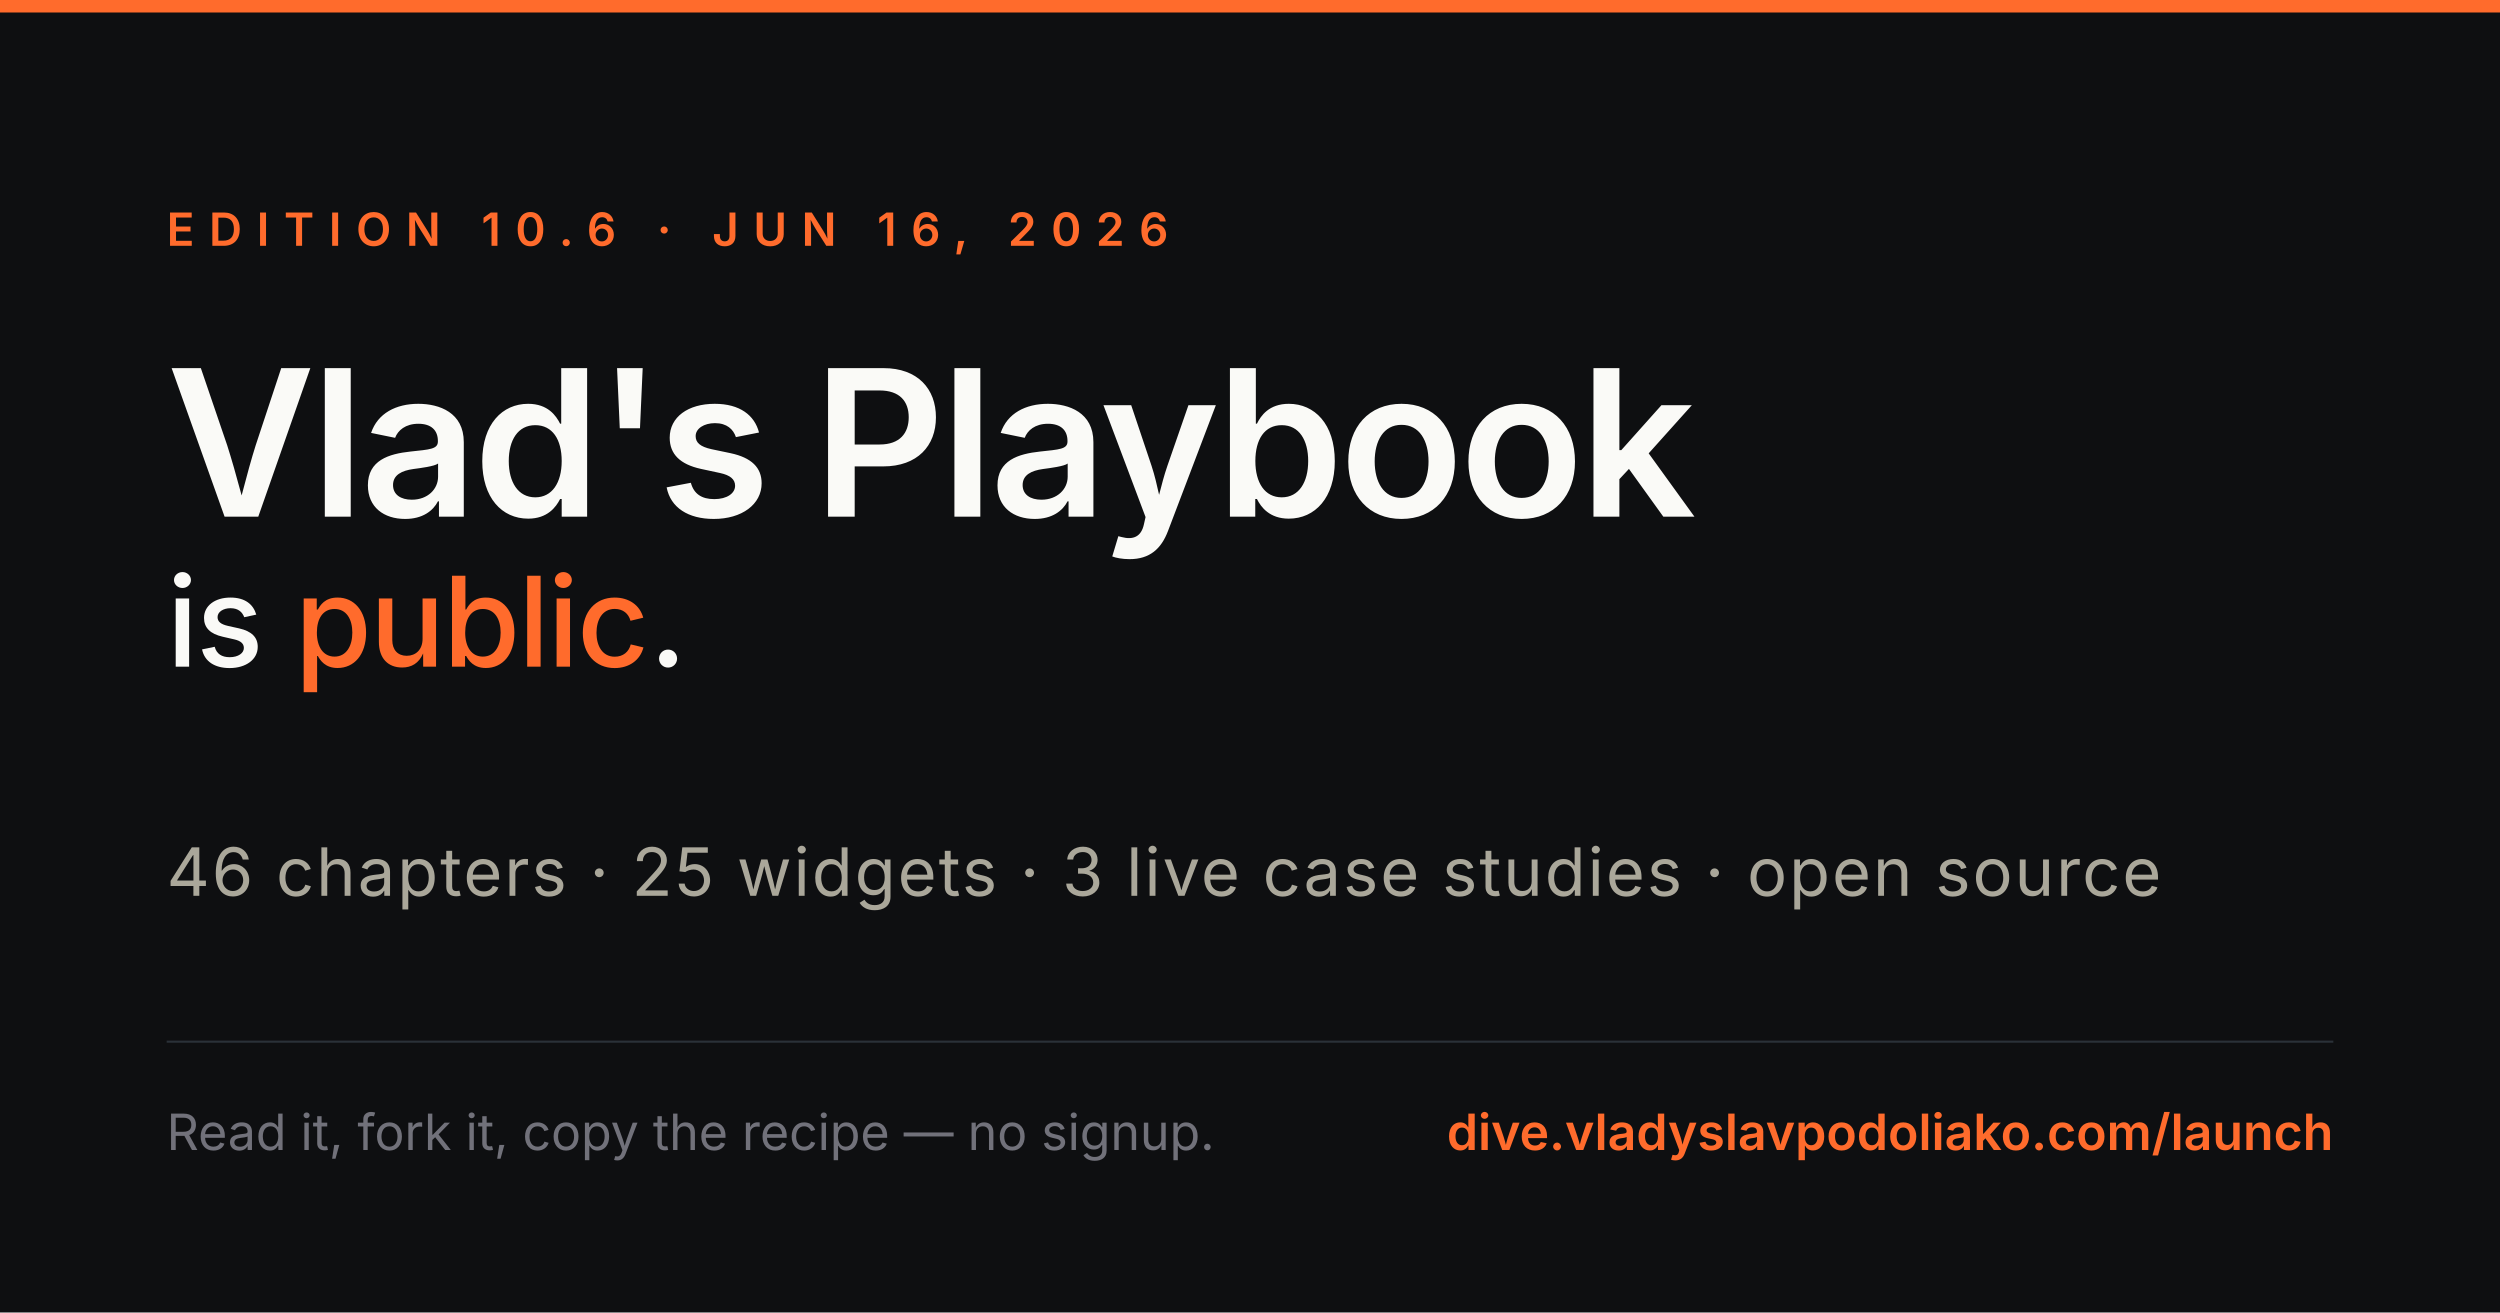
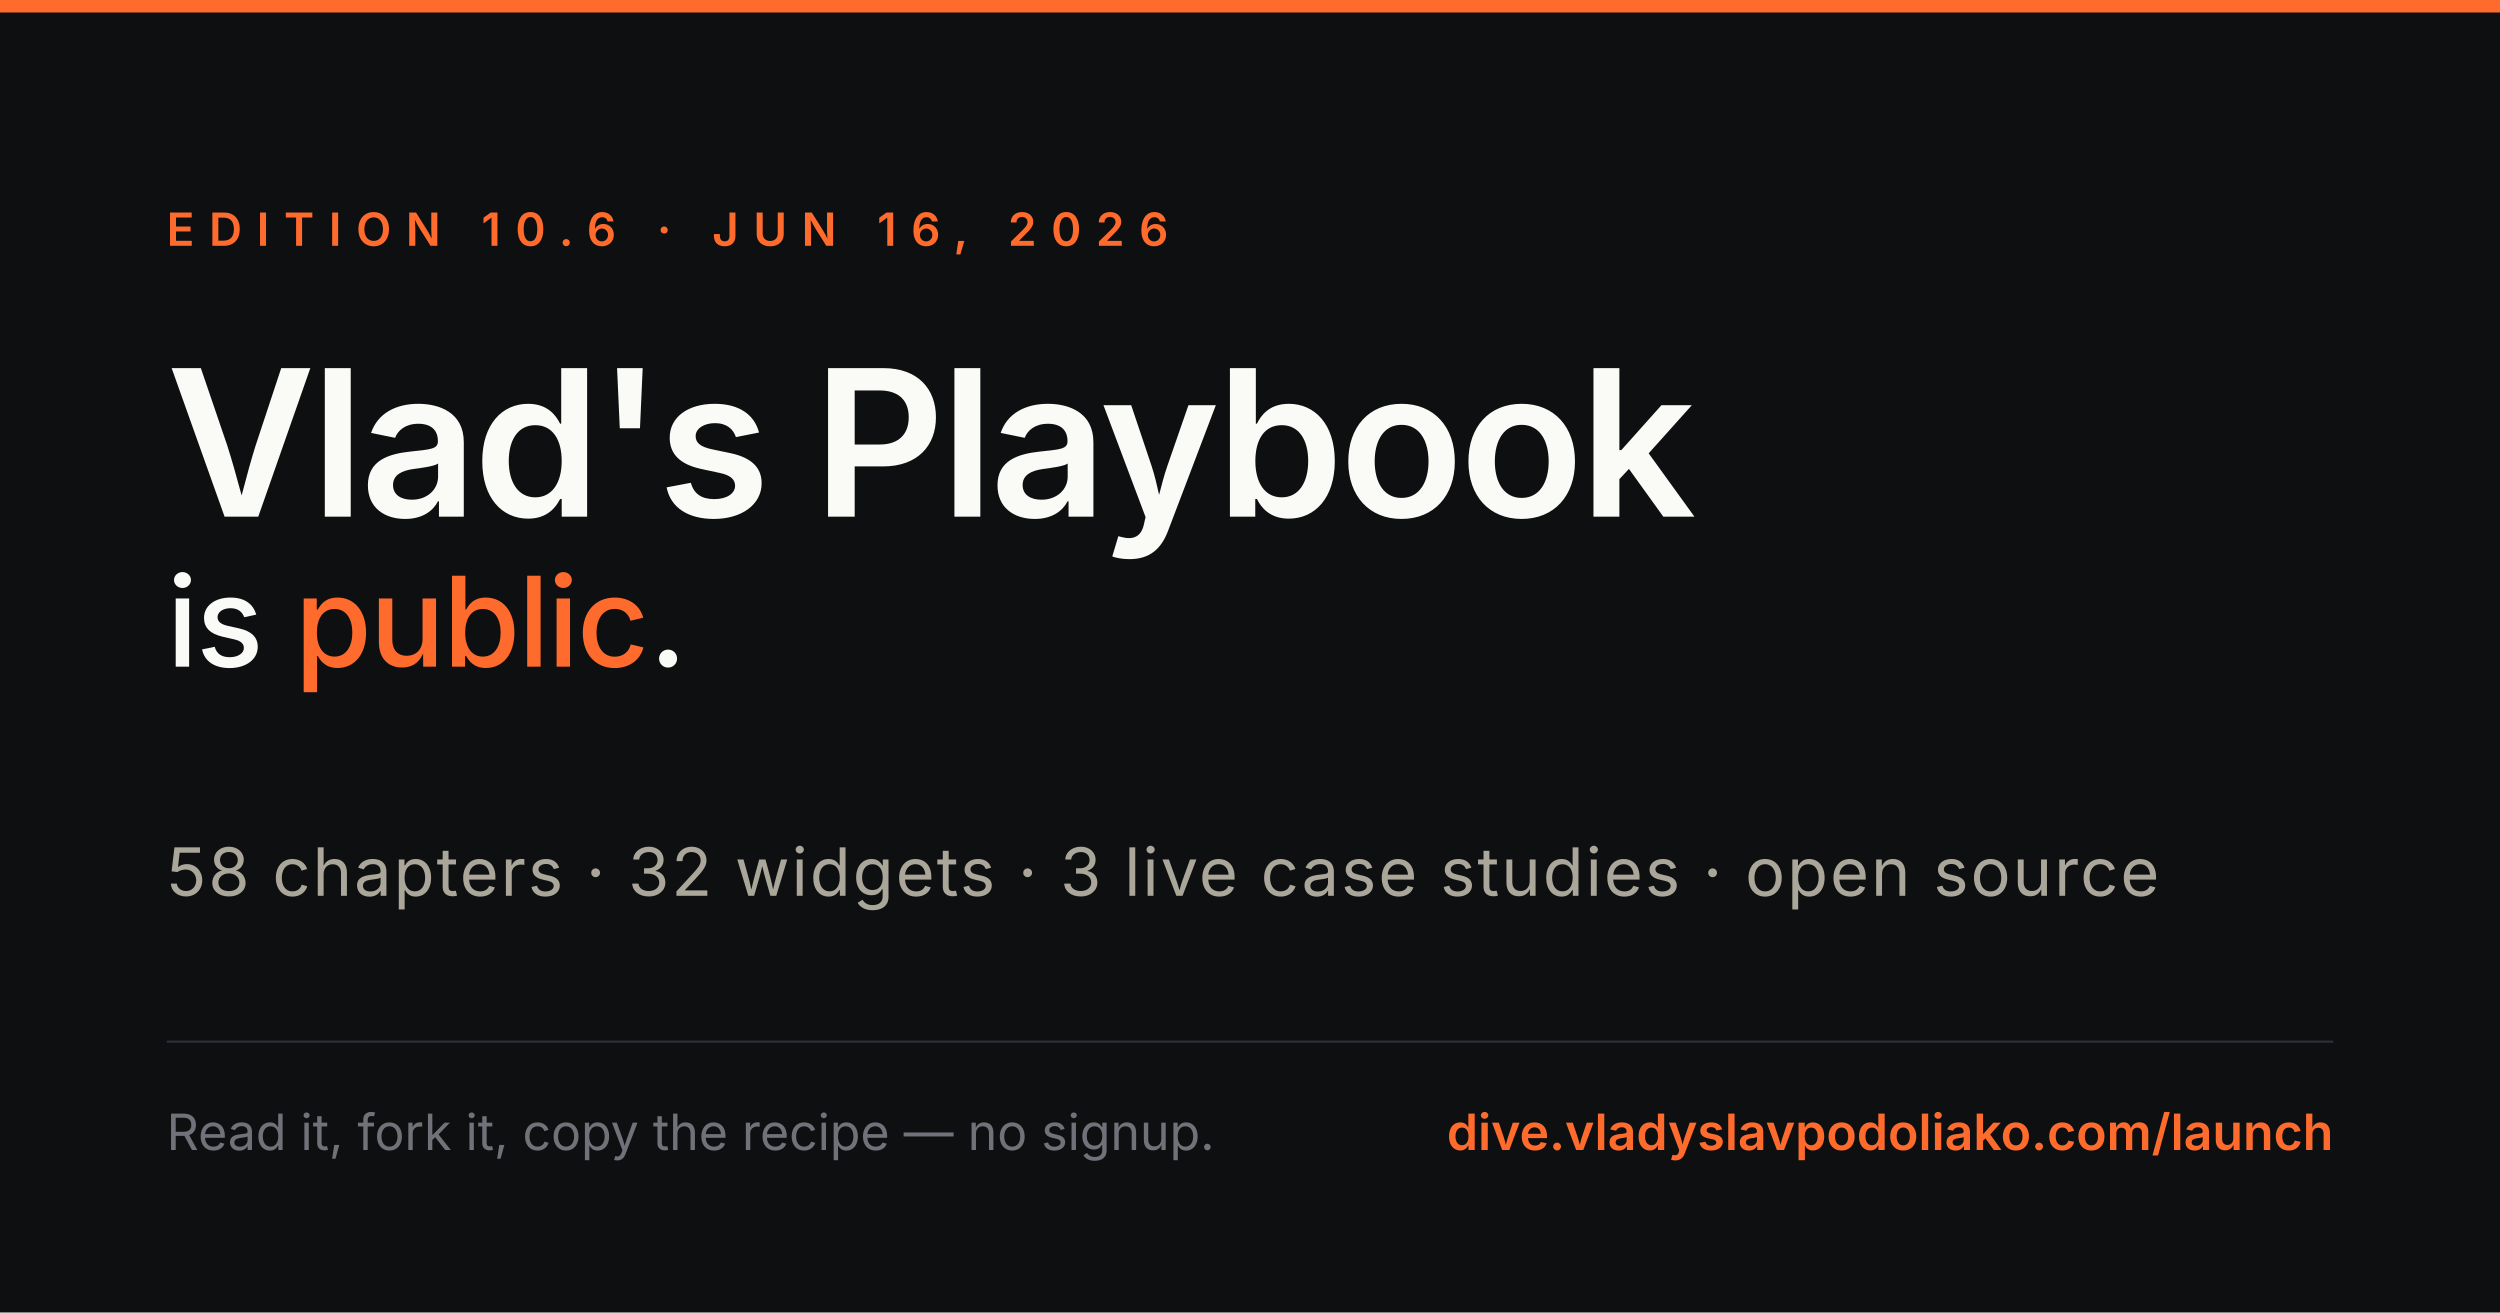
<svg xmlns="http://www.w3.org/2000/svg" viewBox="0 0 1200 630" width="1200" height="630" font-family="Inter, system-ui, sans-serif">
  <rect width="1200" height="630" fill="#0E0F11" />
  <rect x="0" y="0" width="1200" height="6" fill="#FF6B2C" />
  <text x="80" y="118" fill="#FF6B2C" font-size="22" letter-spacing="7" font-weight="600">EDITION 10.6 · JUN 16, 2026</text>
  <text x="80" y="248" fill="#FAFAF7" font-size="98" font-weight="600" font-family="Source Serif 4, Georgia, serif" letter-spacing="-2">Vlad's Playbook</text>
  <text x="80" y="320" fill="#FAFAF7" font-size="60" font-weight="500" font-family="Source Serif 4, Georgia, serif" letter-spacing="-1">is <tspan fill="#FF6B2C">public</tspan>.</text>
-   <text x="80" y="430" fill="#AAA79A" font-size="32" letter-spacing="1" font-family="Source Serif 4, Georgia, serif">46 chapters · 25 widgets · 3 live case studies · open source</text>
+   <text x="80" y="430" fill="#AAA79A" font-size="32" letter-spacing="1" font-family="Source Serif 4, Georgia, serif">58 chapters · 32 widgets · 3 live case studies · open source</text>
  <line x1="80" y1="500" x2="1120" y2="500" stroke="#2A3138" stroke-width="1" />
  <text x="80" y="552" fill="#71717A" font-size="24">Read it, fork it, copy the recipe — no signup.</text>
  <text x="1120" y="552" fill="#FF6B2C" font-size="24" font-weight="600" text-anchor="end" font-family="Source Serif 4, Georgia, serif">dive.vladyslavpodoliako.com/launch</text>
</svg>
